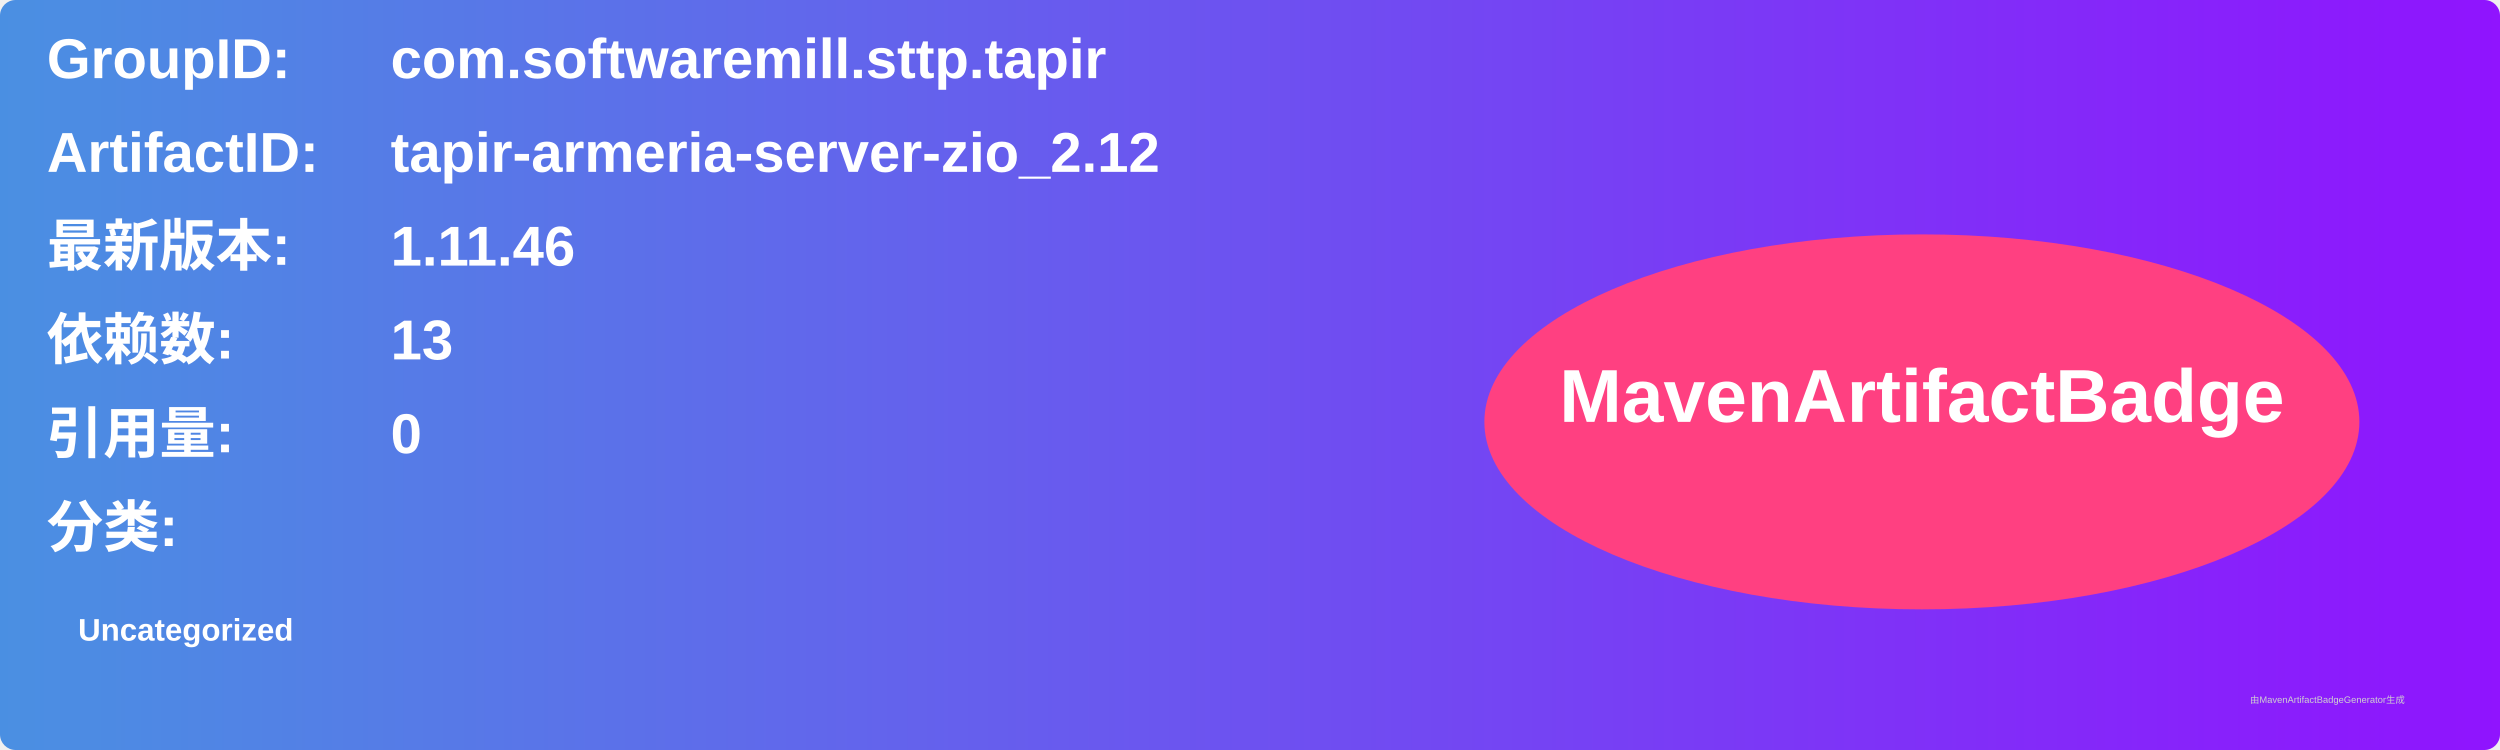
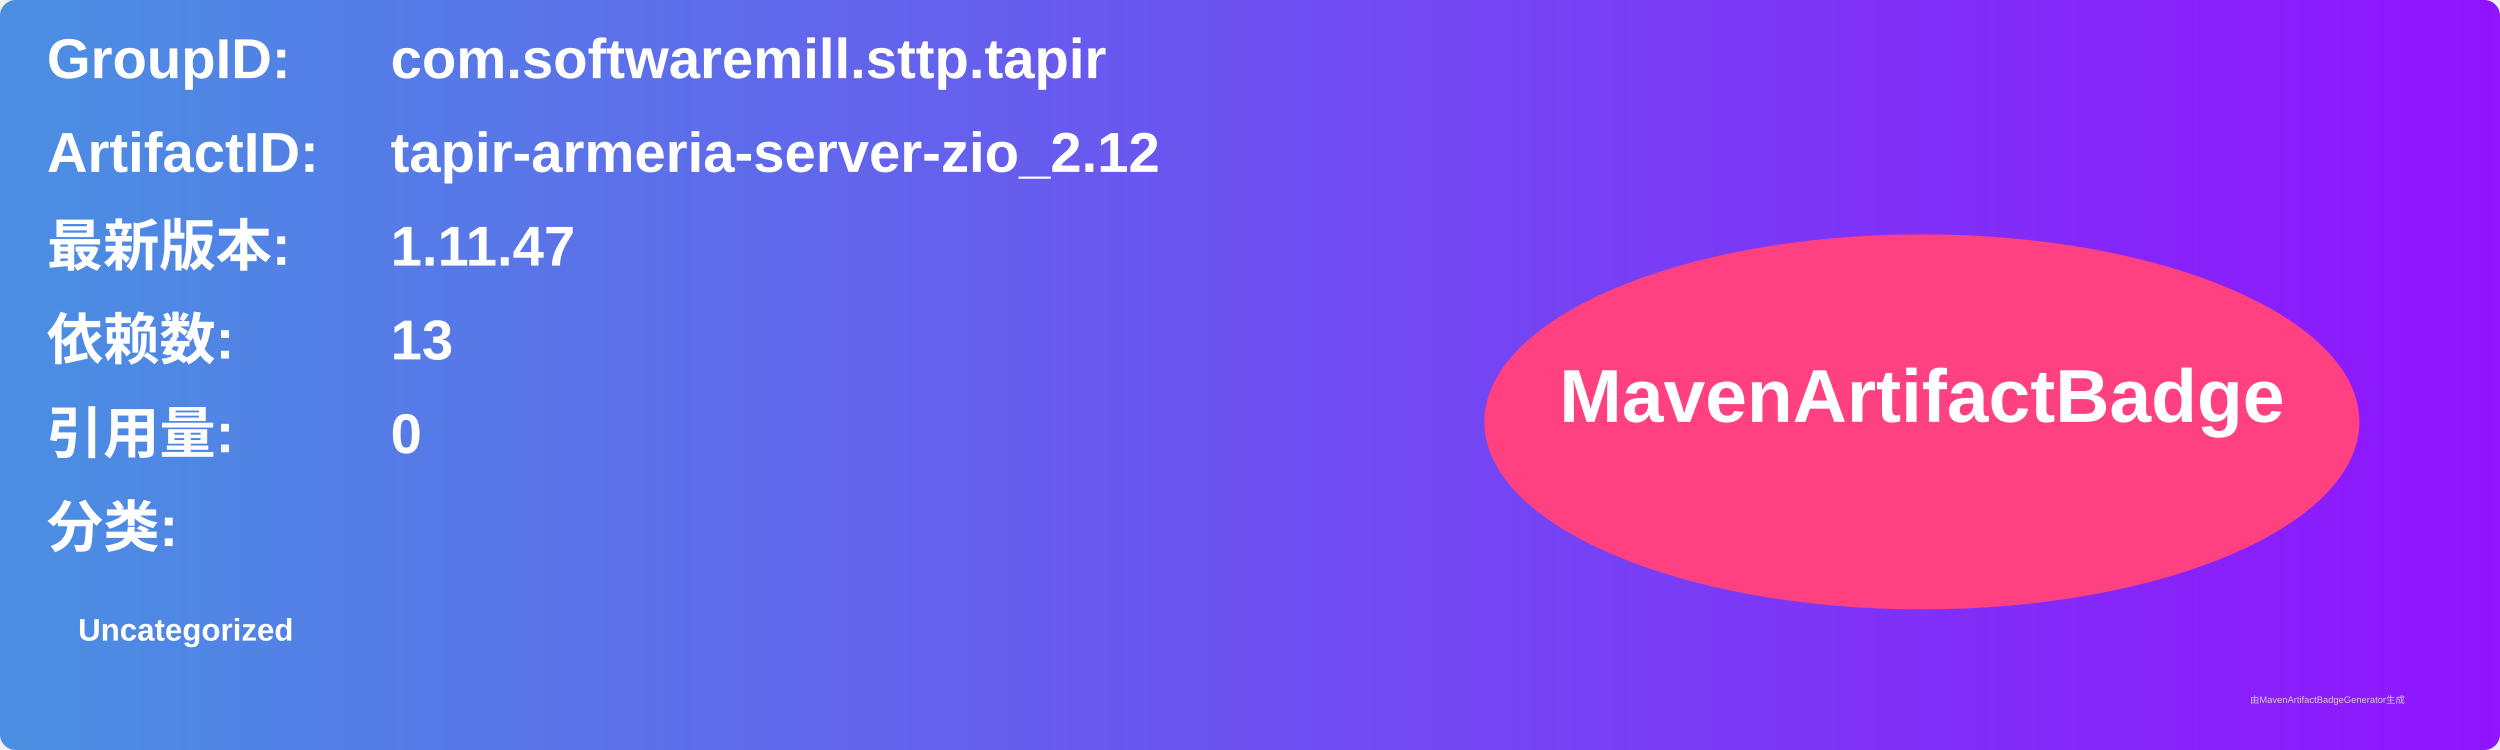
<svg xmlns="http://www.w3.org/2000/svg" width="800" height="240" viewBox="0 0 800 240">
  <linearGradient id="grad" x1="0%" y1="0%" x2="100%" y2="0%">
    <stop offset="0%" stop-color="#4a90e2" />
    <stop offset="100%" stop-color="#9013fe" />
  </linearGradient>
  <rect width="100%" height="100%" rx="5" ry="5" fill="url(#grad)" />
  <g transform="translate(15, 15)">
    <text x="0" y="10" font-family="Arial" font-size="18" fill="white" font-weight="bold" width="260">GroupID:</text>
    <text x="110" y="10" font-family="Arial" font-size="18" fill="white" font-weight="bold" width="460">com.softwaremill.sttp.tapir</text>
    <text x="0" y="40" font-family="Arial" font-size="18" fill="white" font-weight="bold" width="260">ArtifactID:</text>
    <text x="110" y="40" font-family="Arial" font-size="18" fill="white" font-weight="bold" width="460">tapir-armeria-server-zio_2.12</text>
    <text x="0" y="70" font-family="Arial" font-size="18" fill="white" font-weight="bold">最新版本:</text>
    <text x="110" y="70" font-family="Arial" font-size="18" fill="white" font-weight="bold">
-       <tspan font-weight="bold">1.11.46</tspan>
+       <tspan font-weight="bold">1.11.47</tspan>
    </text>
    <text x="0" y="100" font-family="Arial" font-size="18" fill="white" font-weight="bold">依赖数: </text>
    <text x="110" y="100" font-family="Arial" font-size="18" fill="white">
      <tspan font-weight="bold">13</tspan>
    </text>
    <text x="0" y="130" font-family="Arial" font-size="18" fill="white" font-weight="bold">引用量: </text>
    <text x="110" y="130" font-family="Arial" font-size="18" fill="white">
      <tspan font-weight="bold">0</tspan>
    </text>
    <text x="0" y="160" font-family="Arial" font-size="18" fill="white" font-weight="bold">分类:</text>
    <text x="10" y="190" font-family="Arial" font-size="10" fill="white">
      <tspan font-weight="bold">Uncategorized</tspan>
    </text>
    <ellipse cx="600" cy="120" rx="140" ry="60" fill="#ff4081" />
    <text x="600" y="120" text-anchor="middle" font-family="Arial" font-size="24" fill="white" font-weight="bold">MavenArtifactBadge</text>
  </g>
  <text x="720" y="225" font-family="Arial" font-size="3" fill="#d0d0d0">由MavenArtifactBadgeGenerator生成</text>
</svg>
